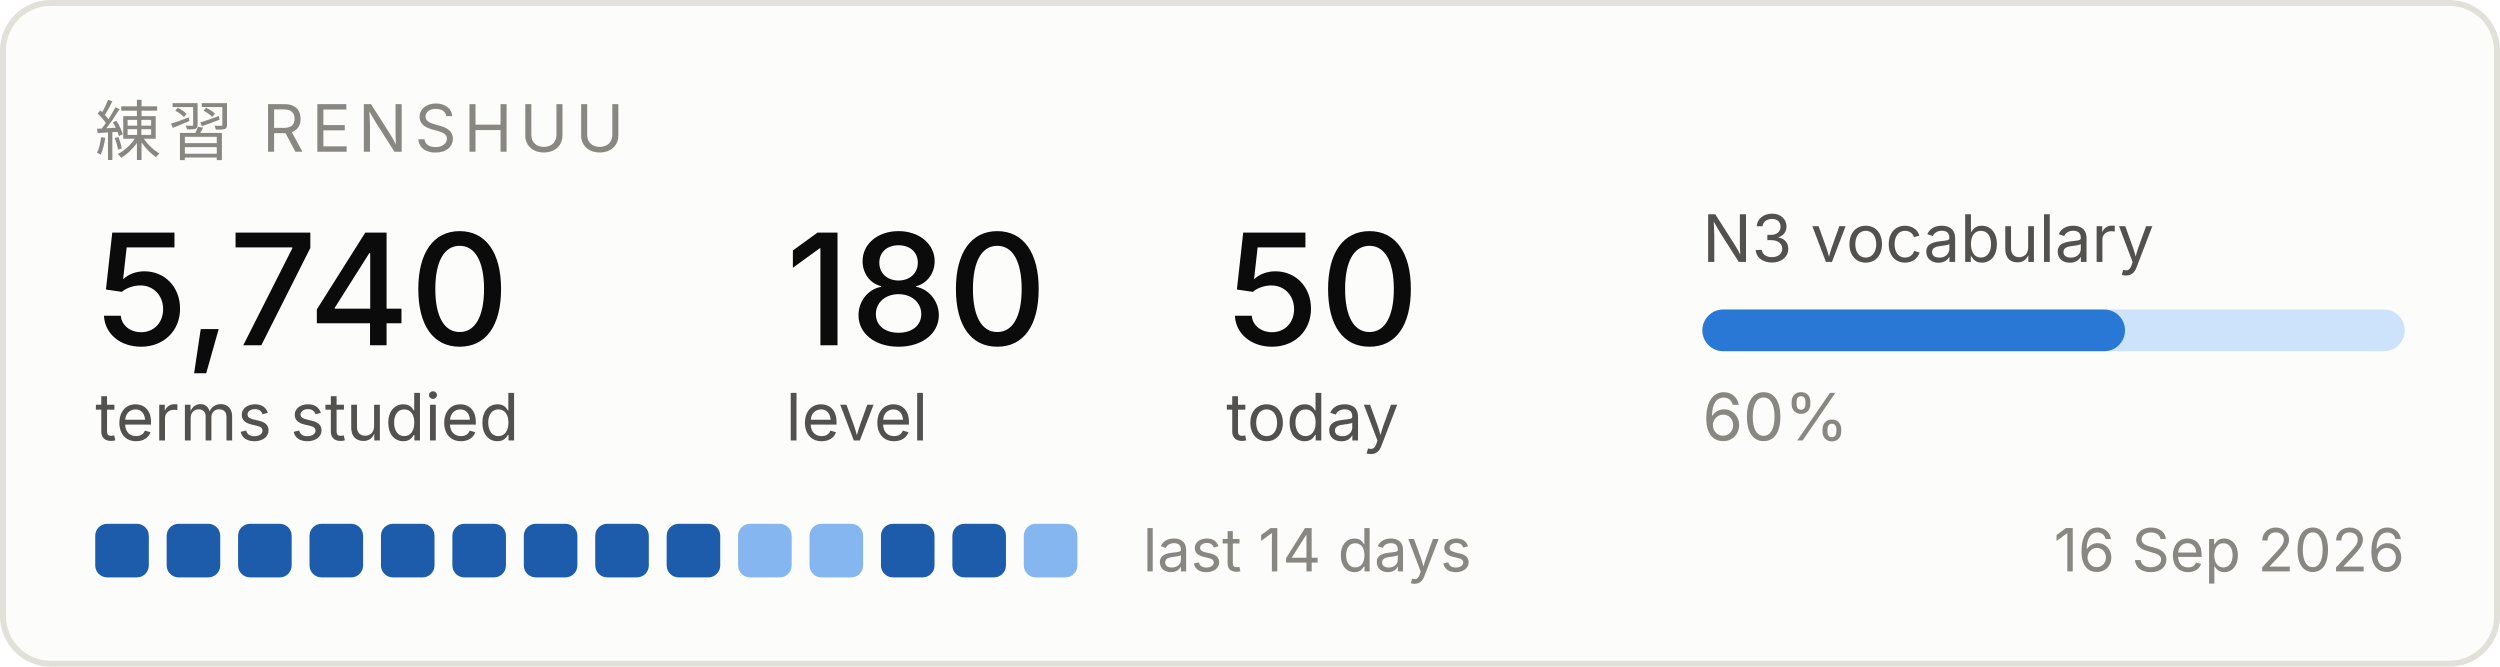
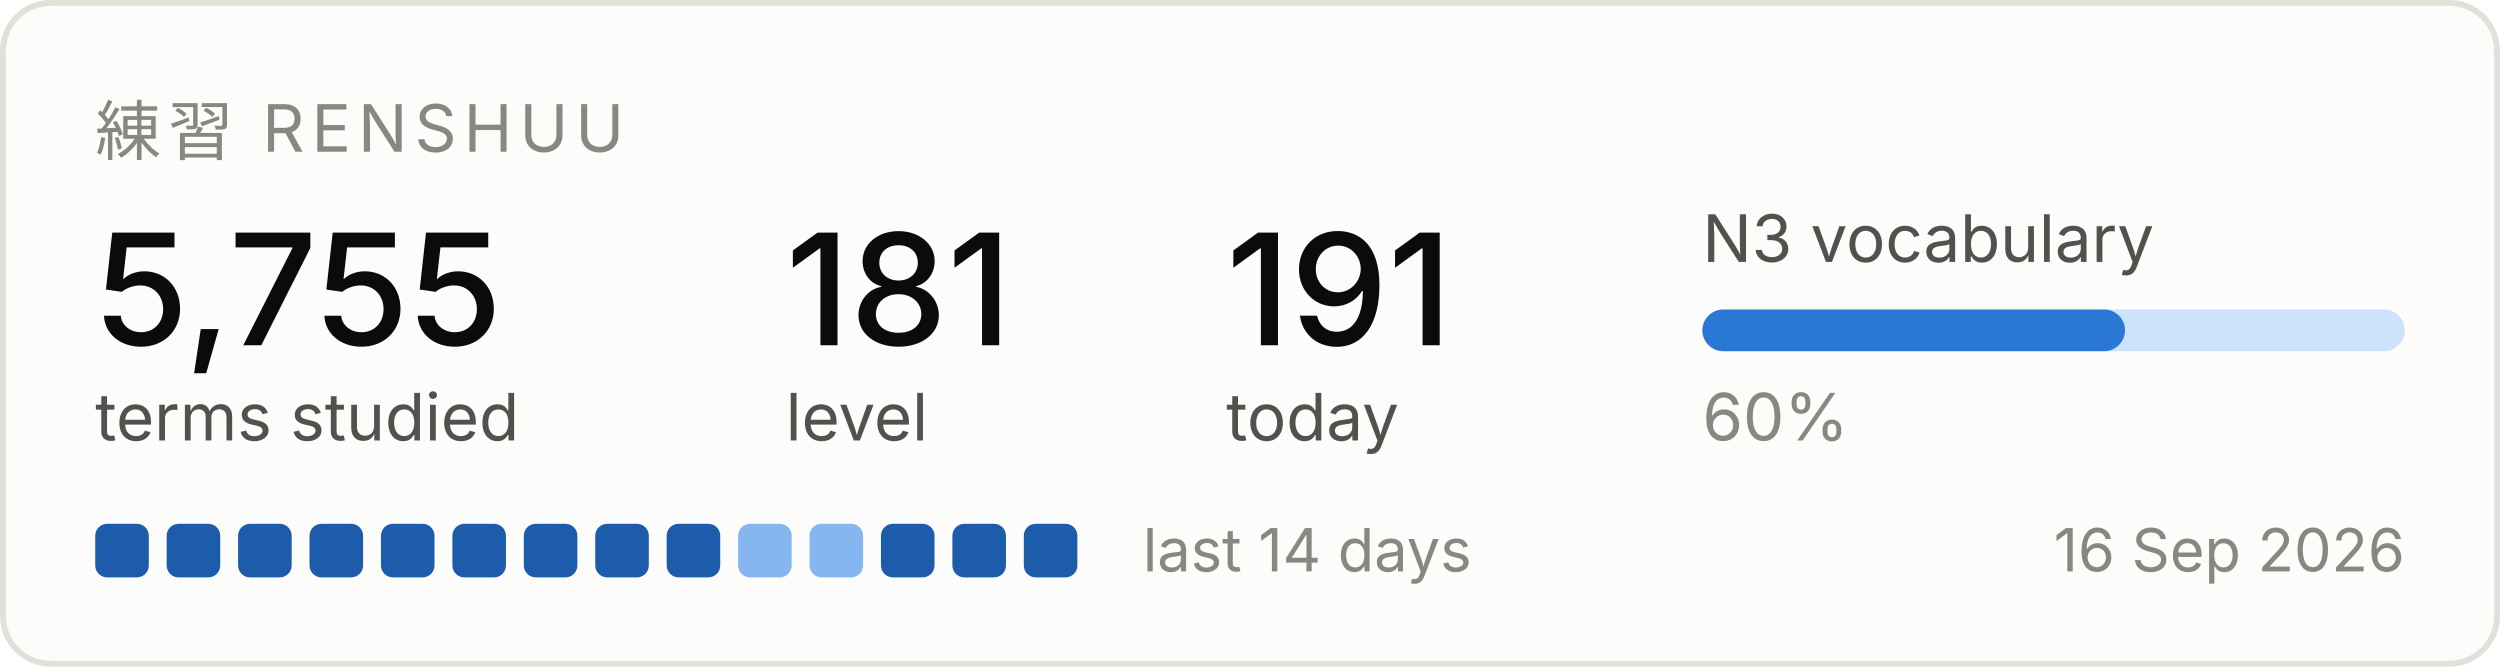
<svg xmlns="http://www.w3.org/2000/svg" width="420" height="112" viewBox="0 0 420 112" role="img" aria-label="Renshuu study progress">
  <rect x="0.5" y="0.5" width="419" height="111" rx="8" fill="#fcfcfb" stroke="#e1e0d9" />
  <text x="16" y="26" font-family="system-ui, -apple-system, Segoe UI, sans-serif" font-size="11" fill="#898781" letter-spacing="1.2">練習  RENSHUU</text>
-   <text x="16" y="58" font-family="system-ui, -apple-system, Segoe UI, sans-serif" font-size="26" fill="#0b0b0b" font-weight="500">5,740</text>
+   <text x="16" y="58" font-family="system-ui, -apple-system, Segoe UI, sans-serif" font-size="26" fill="#0b0b0b" font-weight="500">5,755</text>
  <text x="16" y="74" font-family="system-ui, -apple-system, Segoe UI, sans-serif" font-size="11" fill="#52514e">terms studied</text>
-   <text x="132" y="58" font-family="system-ui, -apple-system, Segoe UI, sans-serif" font-size="26" fill="#0b0b0b" font-weight="500">180</text>
+   <text x="132" y="58" font-family="system-ui, -apple-system, Segoe UI, sans-serif" font-size="26" fill="#0b0b0b" font-weight="500">181</text>
  <text x="132" y="74" font-family="system-ui, -apple-system, Segoe UI, sans-serif" font-size="11" fill="#52514e">level</text>
-   <text x="206" y="58" font-family="system-ui, -apple-system, Segoe UI, sans-serif" font-size="26" fill="#0b0b0b" font-weight="500">50</text>
+   <text x="206" y="58" font-family="system-ui, -apple-system, Segoe UI, sans-serif" font-size="26" fill="#0b0b0b" font-weight="500">191</text>
  <text x="206" y="74" font-family="system-ui, -apple-system, Segoe UI, sans-serif" font-size="11" fill="#52514e">today</text>
  <text x="286" y="44" font-family="system-ui, -apple-system, Segoe UI, sans-serif" font-size="11" fill="#52514e">N3 vocabulary</text>
  <rect x="286" y="52" width="118" height="7" rx="3.5" fill="#cde2fb" />
  <rect x="286" y="52" width="71" height="7" rx="3.5" fill="#2a78d6" />
  <text x="286" y="74" font-family="system-ui, -apple-system, Segoe UI, sans-serif" font-size="11" fill="#898781">60%</text>
  <rect x="16" y="88" width="9" height="9" rx="2" fill="#1c5cab" />
  <rect x="28" y="88" width="9" height="9" rx="2" fill="#1c5cab" />
  <rect x="40" y="88" width="9" height="9" rx="2" fill="#1c5cab" />
  <rect x="52" y="88" width="9" height="9" rx="2" fill="#1c5cab" />
  <rect x="64" y="88" width="9" height="9" rx="2" fill="#1c5cab" />
  <rect x="76" y="88" width="9" height="9" rx="2" fill="#1c5cab" />
  <rect x="88" y="88" width="9" height="9" rx="2" fill="#1c5cab" />
  <rect x="100" y="88" width="9" height="9" rx="2" fill="#1c5cab" />
  <rect x="112" y="88" width="9" height="9" rx="2" fill="#1c5cab" />
  <rect x="124" y="88" width="9" height="9" rx="2" fill="#86b6ef" />
  <rect x="136" y="88" width="9" height="9" rx="2" fill="#86b6ef" />
  <rect x="148" y="88" width="9" height="9" rx="2" fill="#1c5cab" />
  <rect x="160" y="88" width="9" height="9" rx="2" fill="#1c5cab" />
-   <rect x="172" y="88" width="9" height="9" rx="2" fill="#86b6ef" />
+   <rect x="172" y="88" width="9" height="9" rx="2" fill="#1c5cab" />
  <text x="192" y="96" font-family="system-ui, -apple-system, Segoe UI, sans-serif" font-size="10" fill="#898781">last 14 days</text>
  <text x="404" y="96" font-family="system-ui, -apple-system, Segoe UI, sans-serif" font-size="10" fill="#898781" text-anchor="end">16 Sep 2026</text>
</svg>
